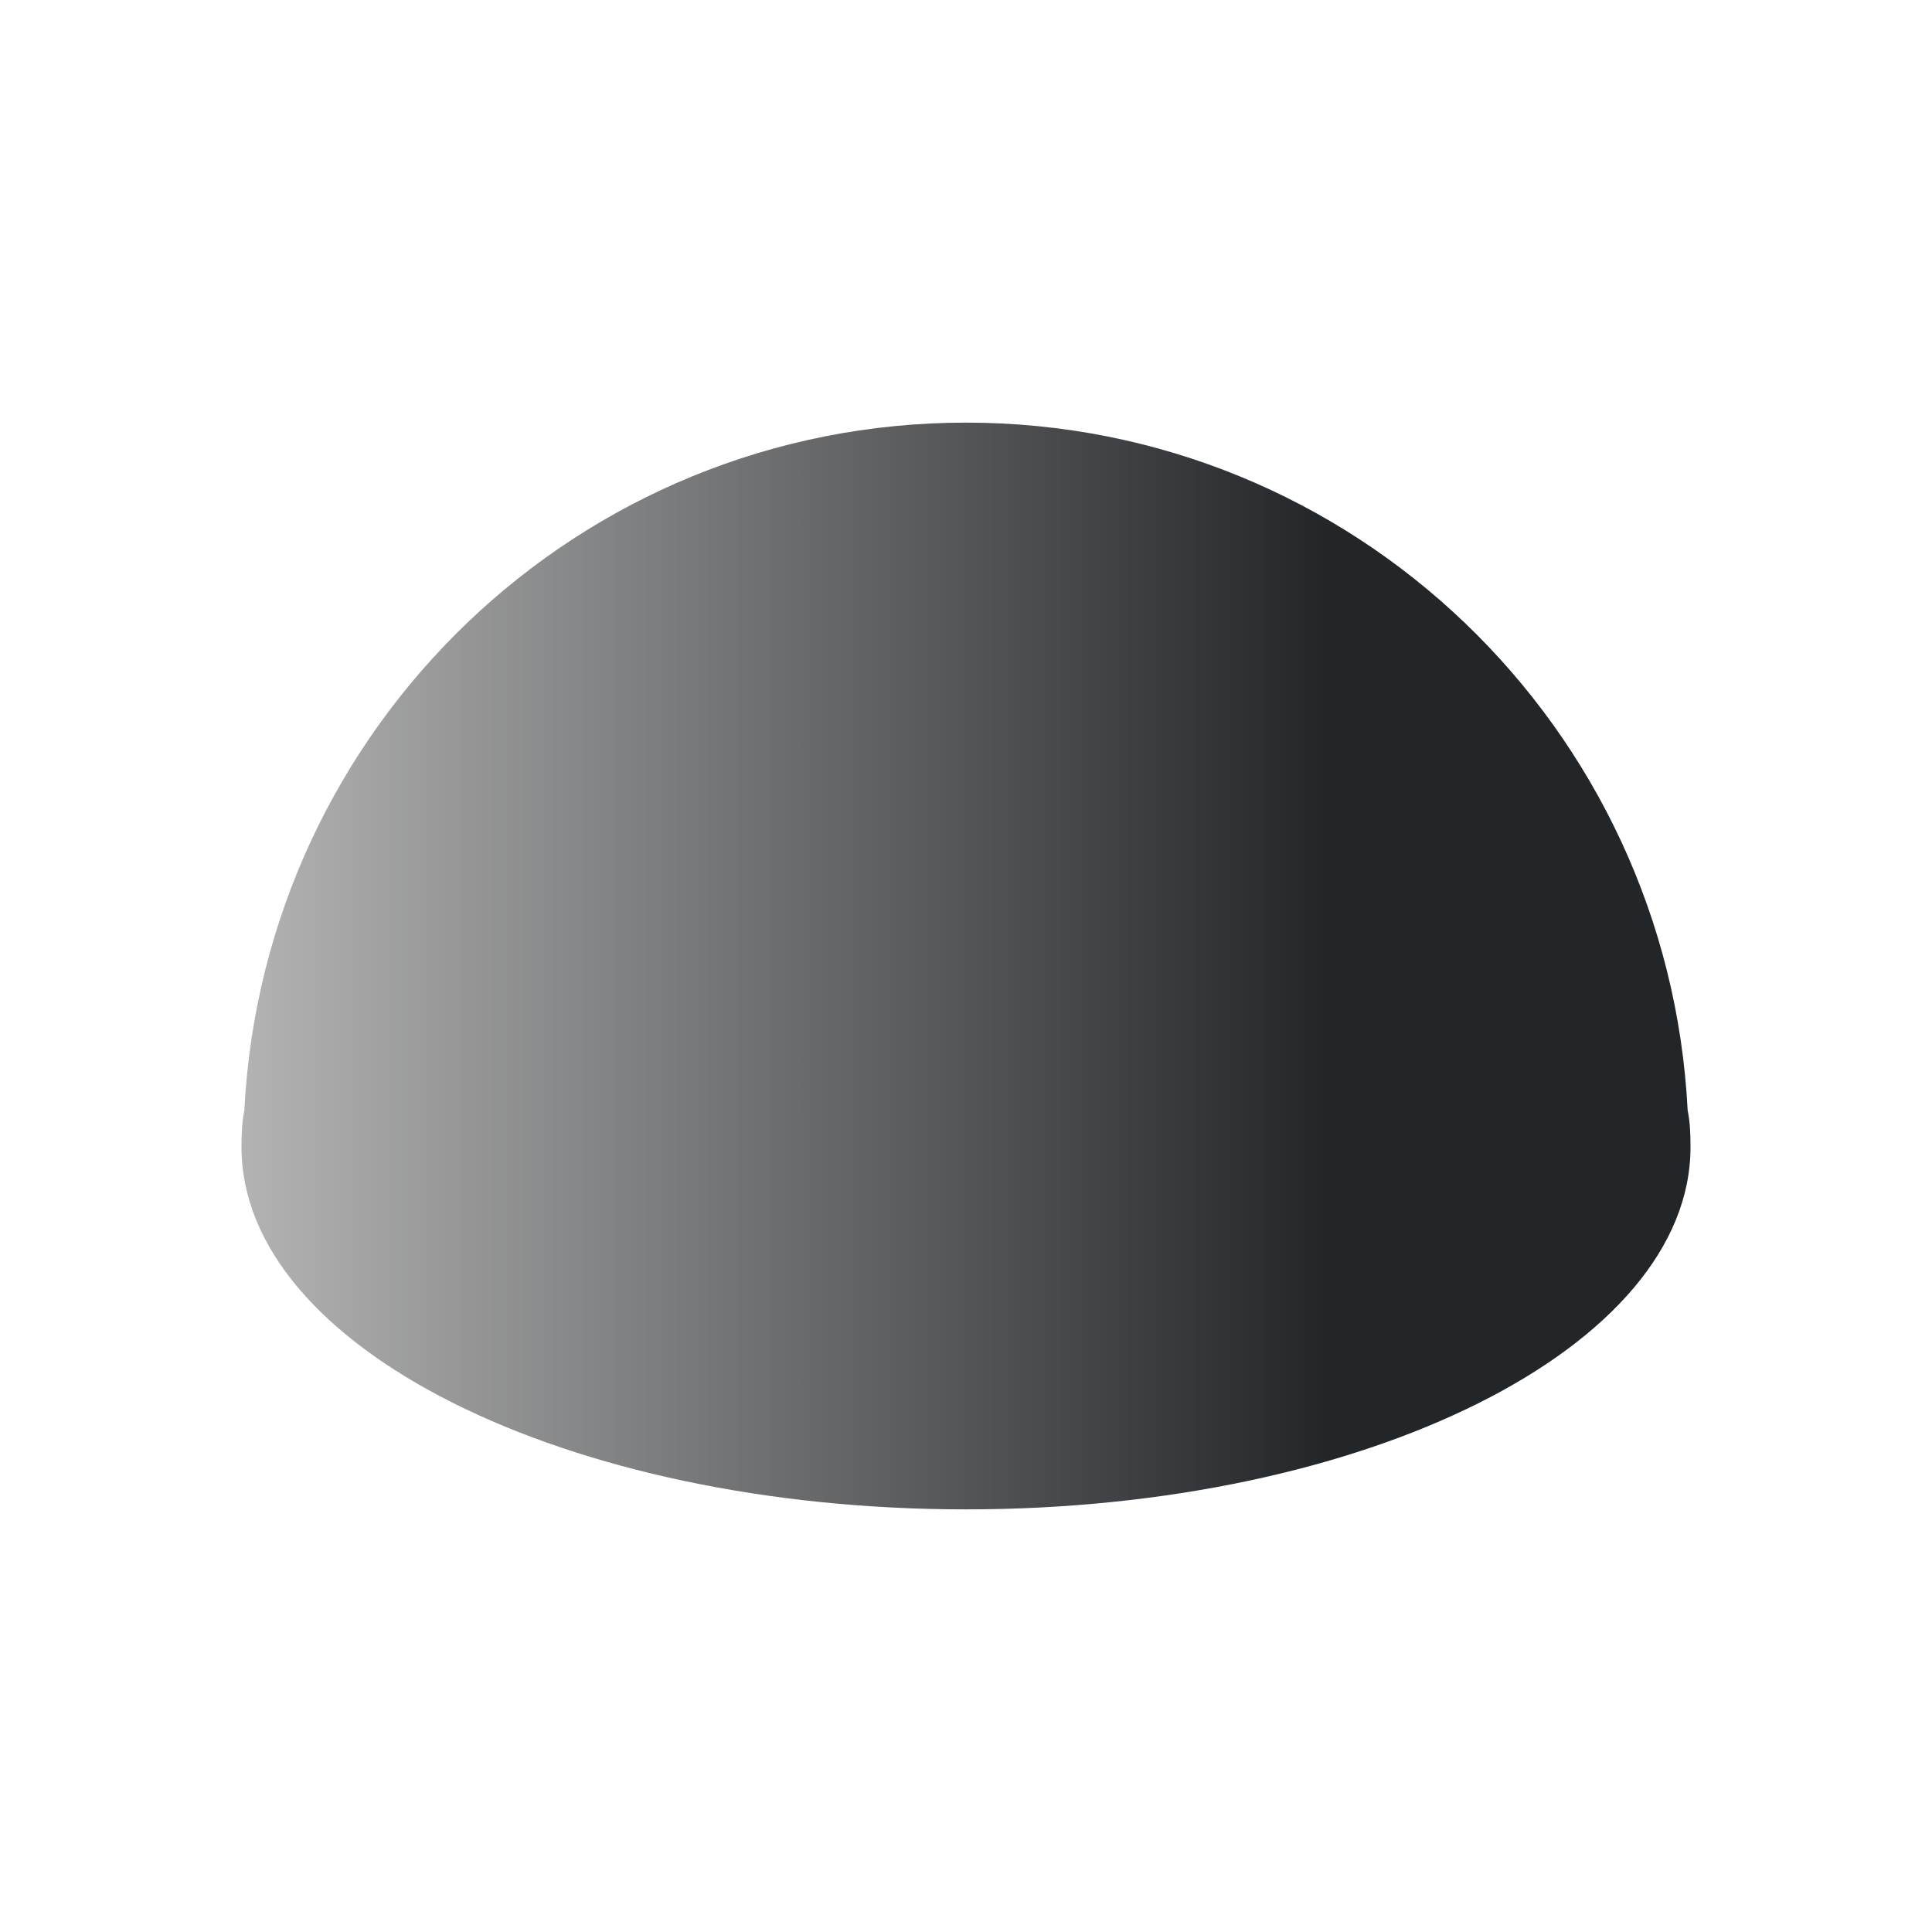
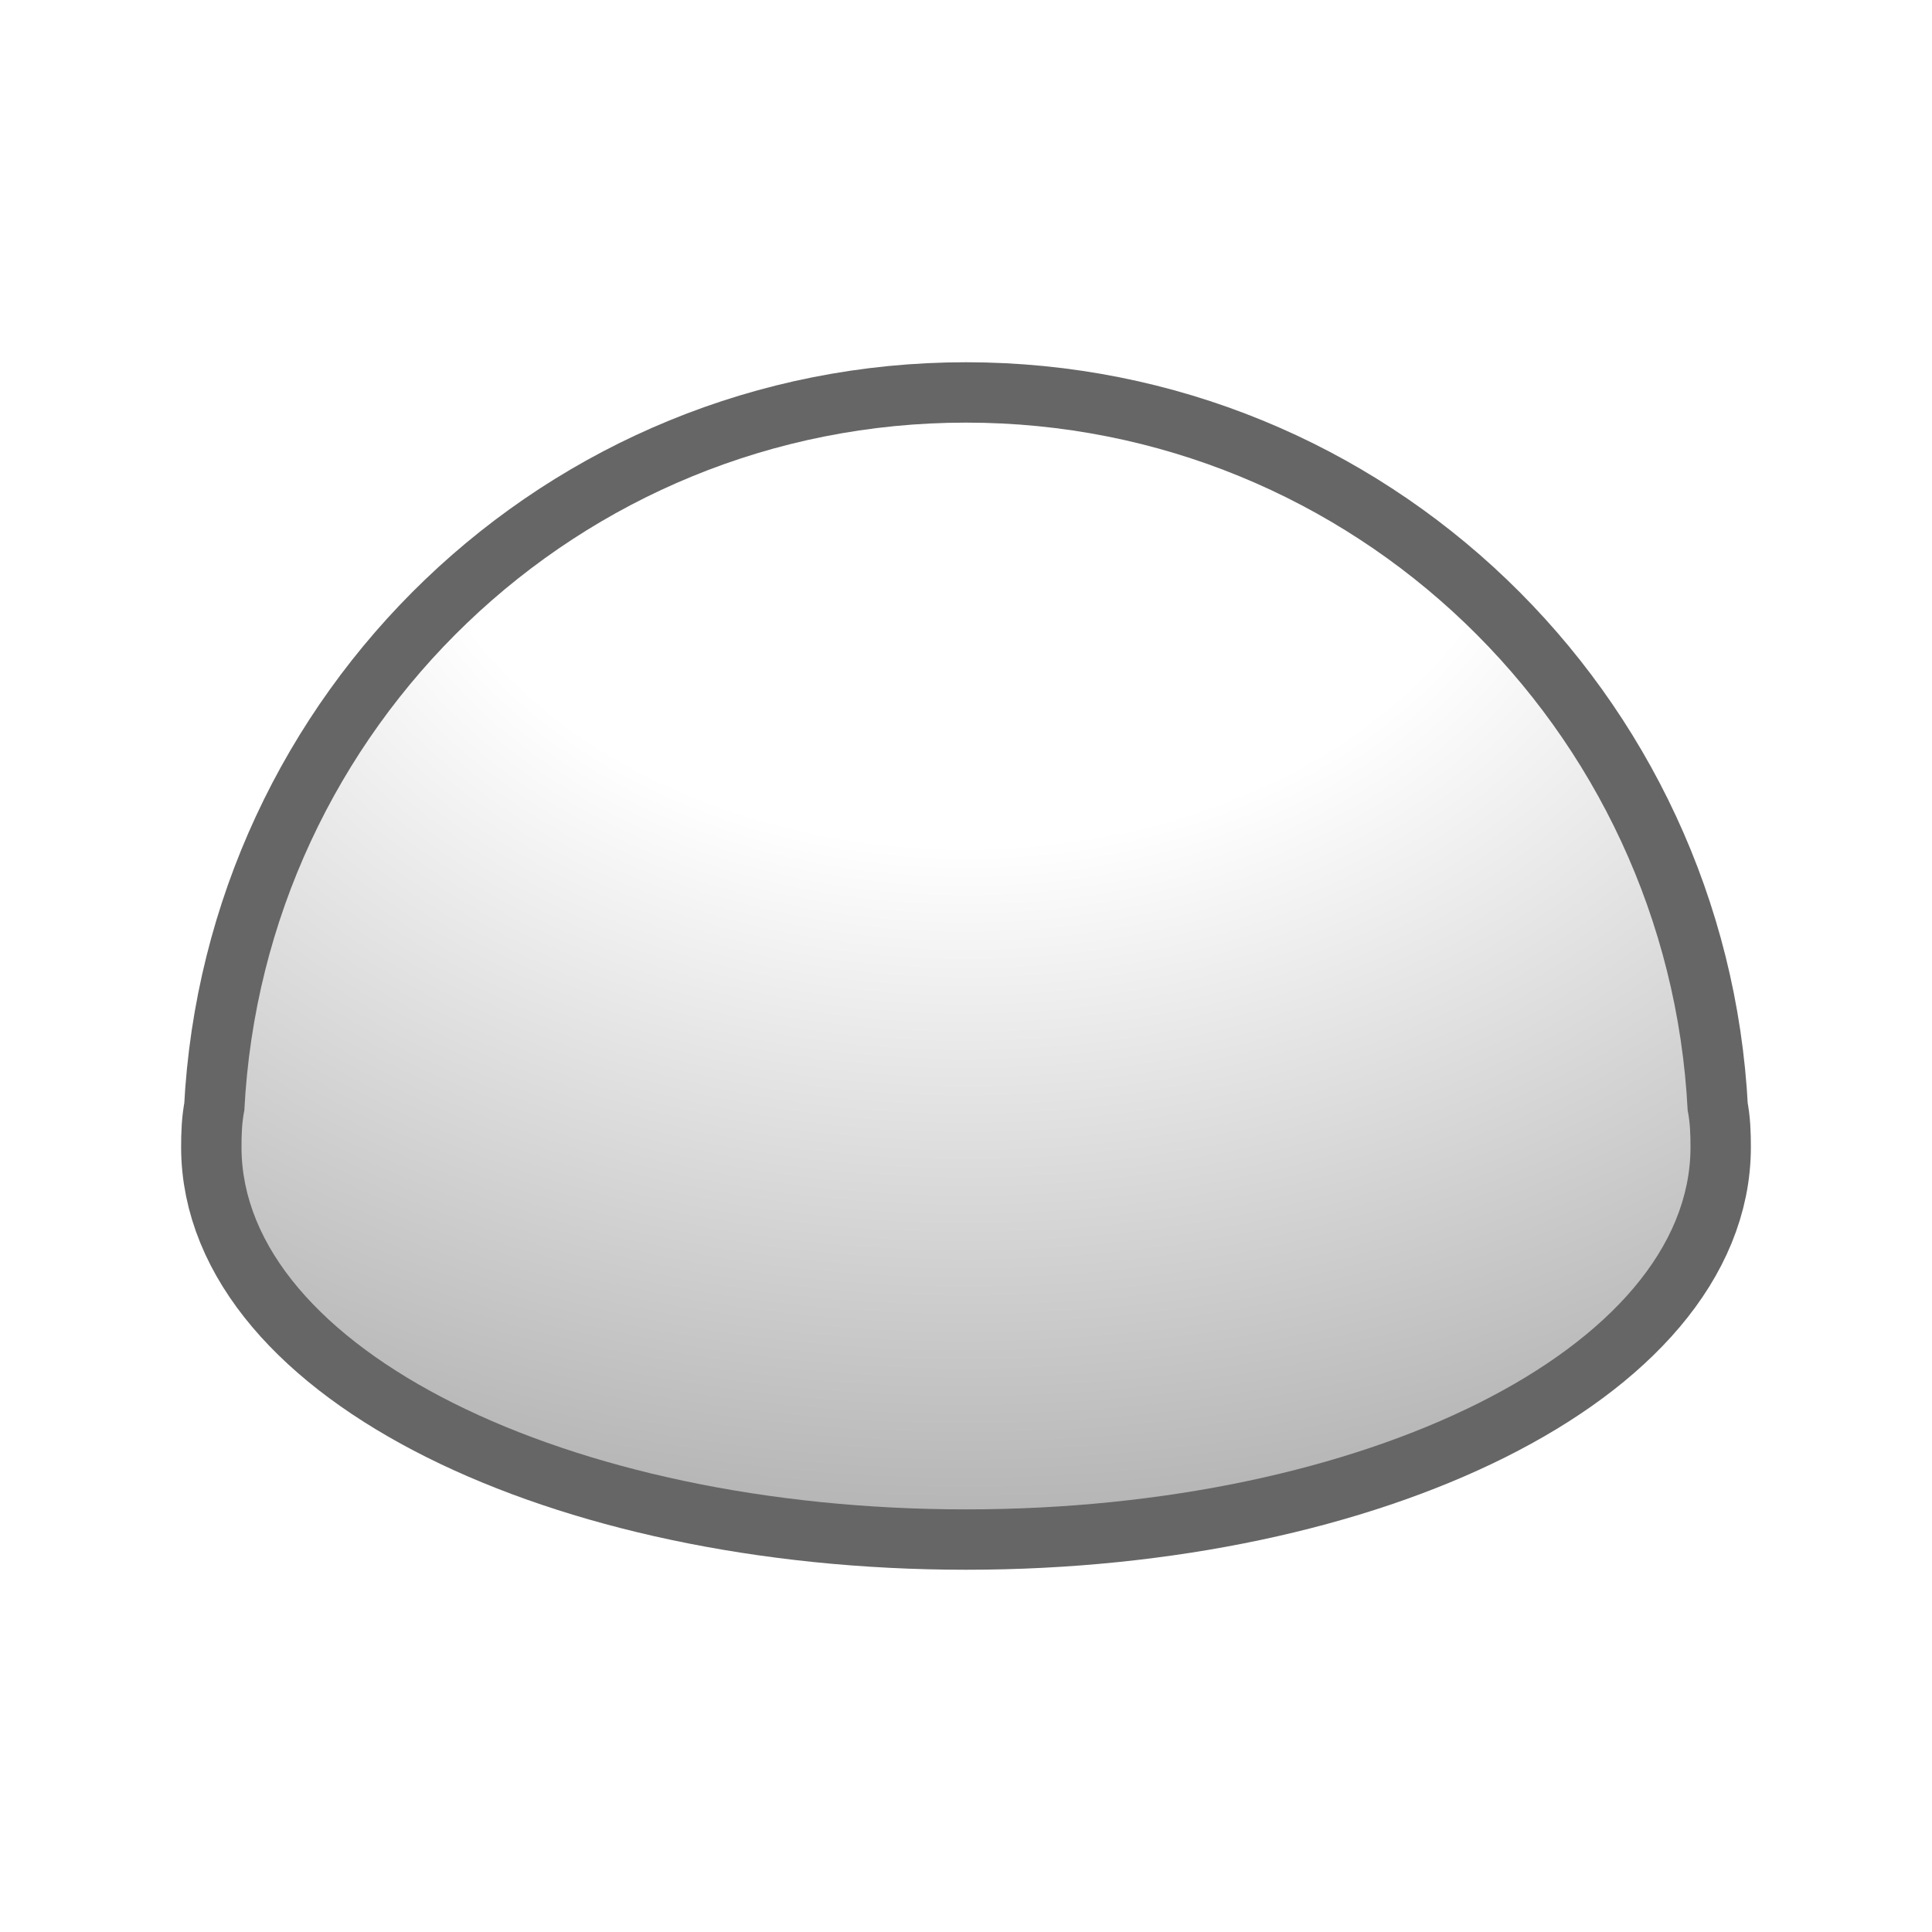
- <svg xmlns="http://www.w3.org/2000/svg" height="32" viewBox="0 0 32 32" width="32">
+ <svg xmlns="http://www.w3.org/2000/svg" xmlns:xlink="http://www.w3.org/1999/xlink" height="32" viewBox="0 0 32 32" width="32" version="1.1" id="svg9">
+   <defs id="defs13">
+     <radialGradient xlink:href="#a" id="radialGradient827" cx="16" cy="4" fx="16" fy="4" r="12" gradientTransform="matrix(1.3125185e-8,1.5,-2,1.7500258e-8,24.00013,-16.99995)" gradientUnits="userSpaceOnUse" />
+   </defs>
  <linearGradient id="a" gradientTransform="matrix(1.5 0 0 -1.5 -.5 1581.043)" gradientUnits="userSpaceOnUse" x1="3" x2="15" y1="1045.362" y2="1045.362">
-     <stop offset="0" stop-color="#b3b3b3" />
-     <stop offset="1" stop-color="#232629" />
+     <stop offset="0" stop-color="#b3b3b3" id="stop2" style="stop-color:#ffffff;stop-opacity:1" />
+     <stop style="stop-color:#ffffff;stop-opacity:1" id="stop831" stop-color="#b3b3b3" offset="0.389" />
+     <stop offset="1" stop-color="#232629" id="stop4" style="stop-color:#b6b6b6;stop-opacity:1" />
  </linearGradient>
-   <path d="m16 7c-6.42 0-11.631 5.051-11.953 11.391-.041.202-.047.402-.047.609 0 3.314 5.373 6 12 6s12-2.686 12-6c0-.207-.006-.408-.047-.609-.322-6.34-5.533-11.391-11.953-11.391z" fill="url(#a)" fill-rule="evenodd" transform="matrix(1 0 0 1 -.000001 -.00005)" />
+   <path id="path825" transform="matrix(1 0 0 1 -.000001 -.00005)" fill-rule="evenodd" fill="url(#a)" d="m16 7c-6.42 0-11.631 5.051-11.953 11.391-.041.202-.047.402-.047.609 0 3.314 5.373 6 12 6s12-2.686 12-6c0-.207-.006-.408-.047-.609-.322-6.34-5.533-11.391-11.953-11.391z" style="fill:#000000;stroke:#000000;opacity:0.6;stroke-width:2;stroke-linejoin:round" />
+   <path d="m16 7c-6.42 0-11.631 5.051-11.953 11.391-.041.202-.047.402-.047.609 0 3.314 5.373 6 12 6s12-2.686 12-6c0-.207-.006-.408-.047-.609-.322-6.34-5.533-11.391-11.953-11.391z" fill="url(#a)" fill-rule="evenodd" transform="matrix(1 0 0 1 -.000001 -.00005)" id="path7" style="fill-opacity:1;fill:url(#radialGradient827)" />
</svg>
